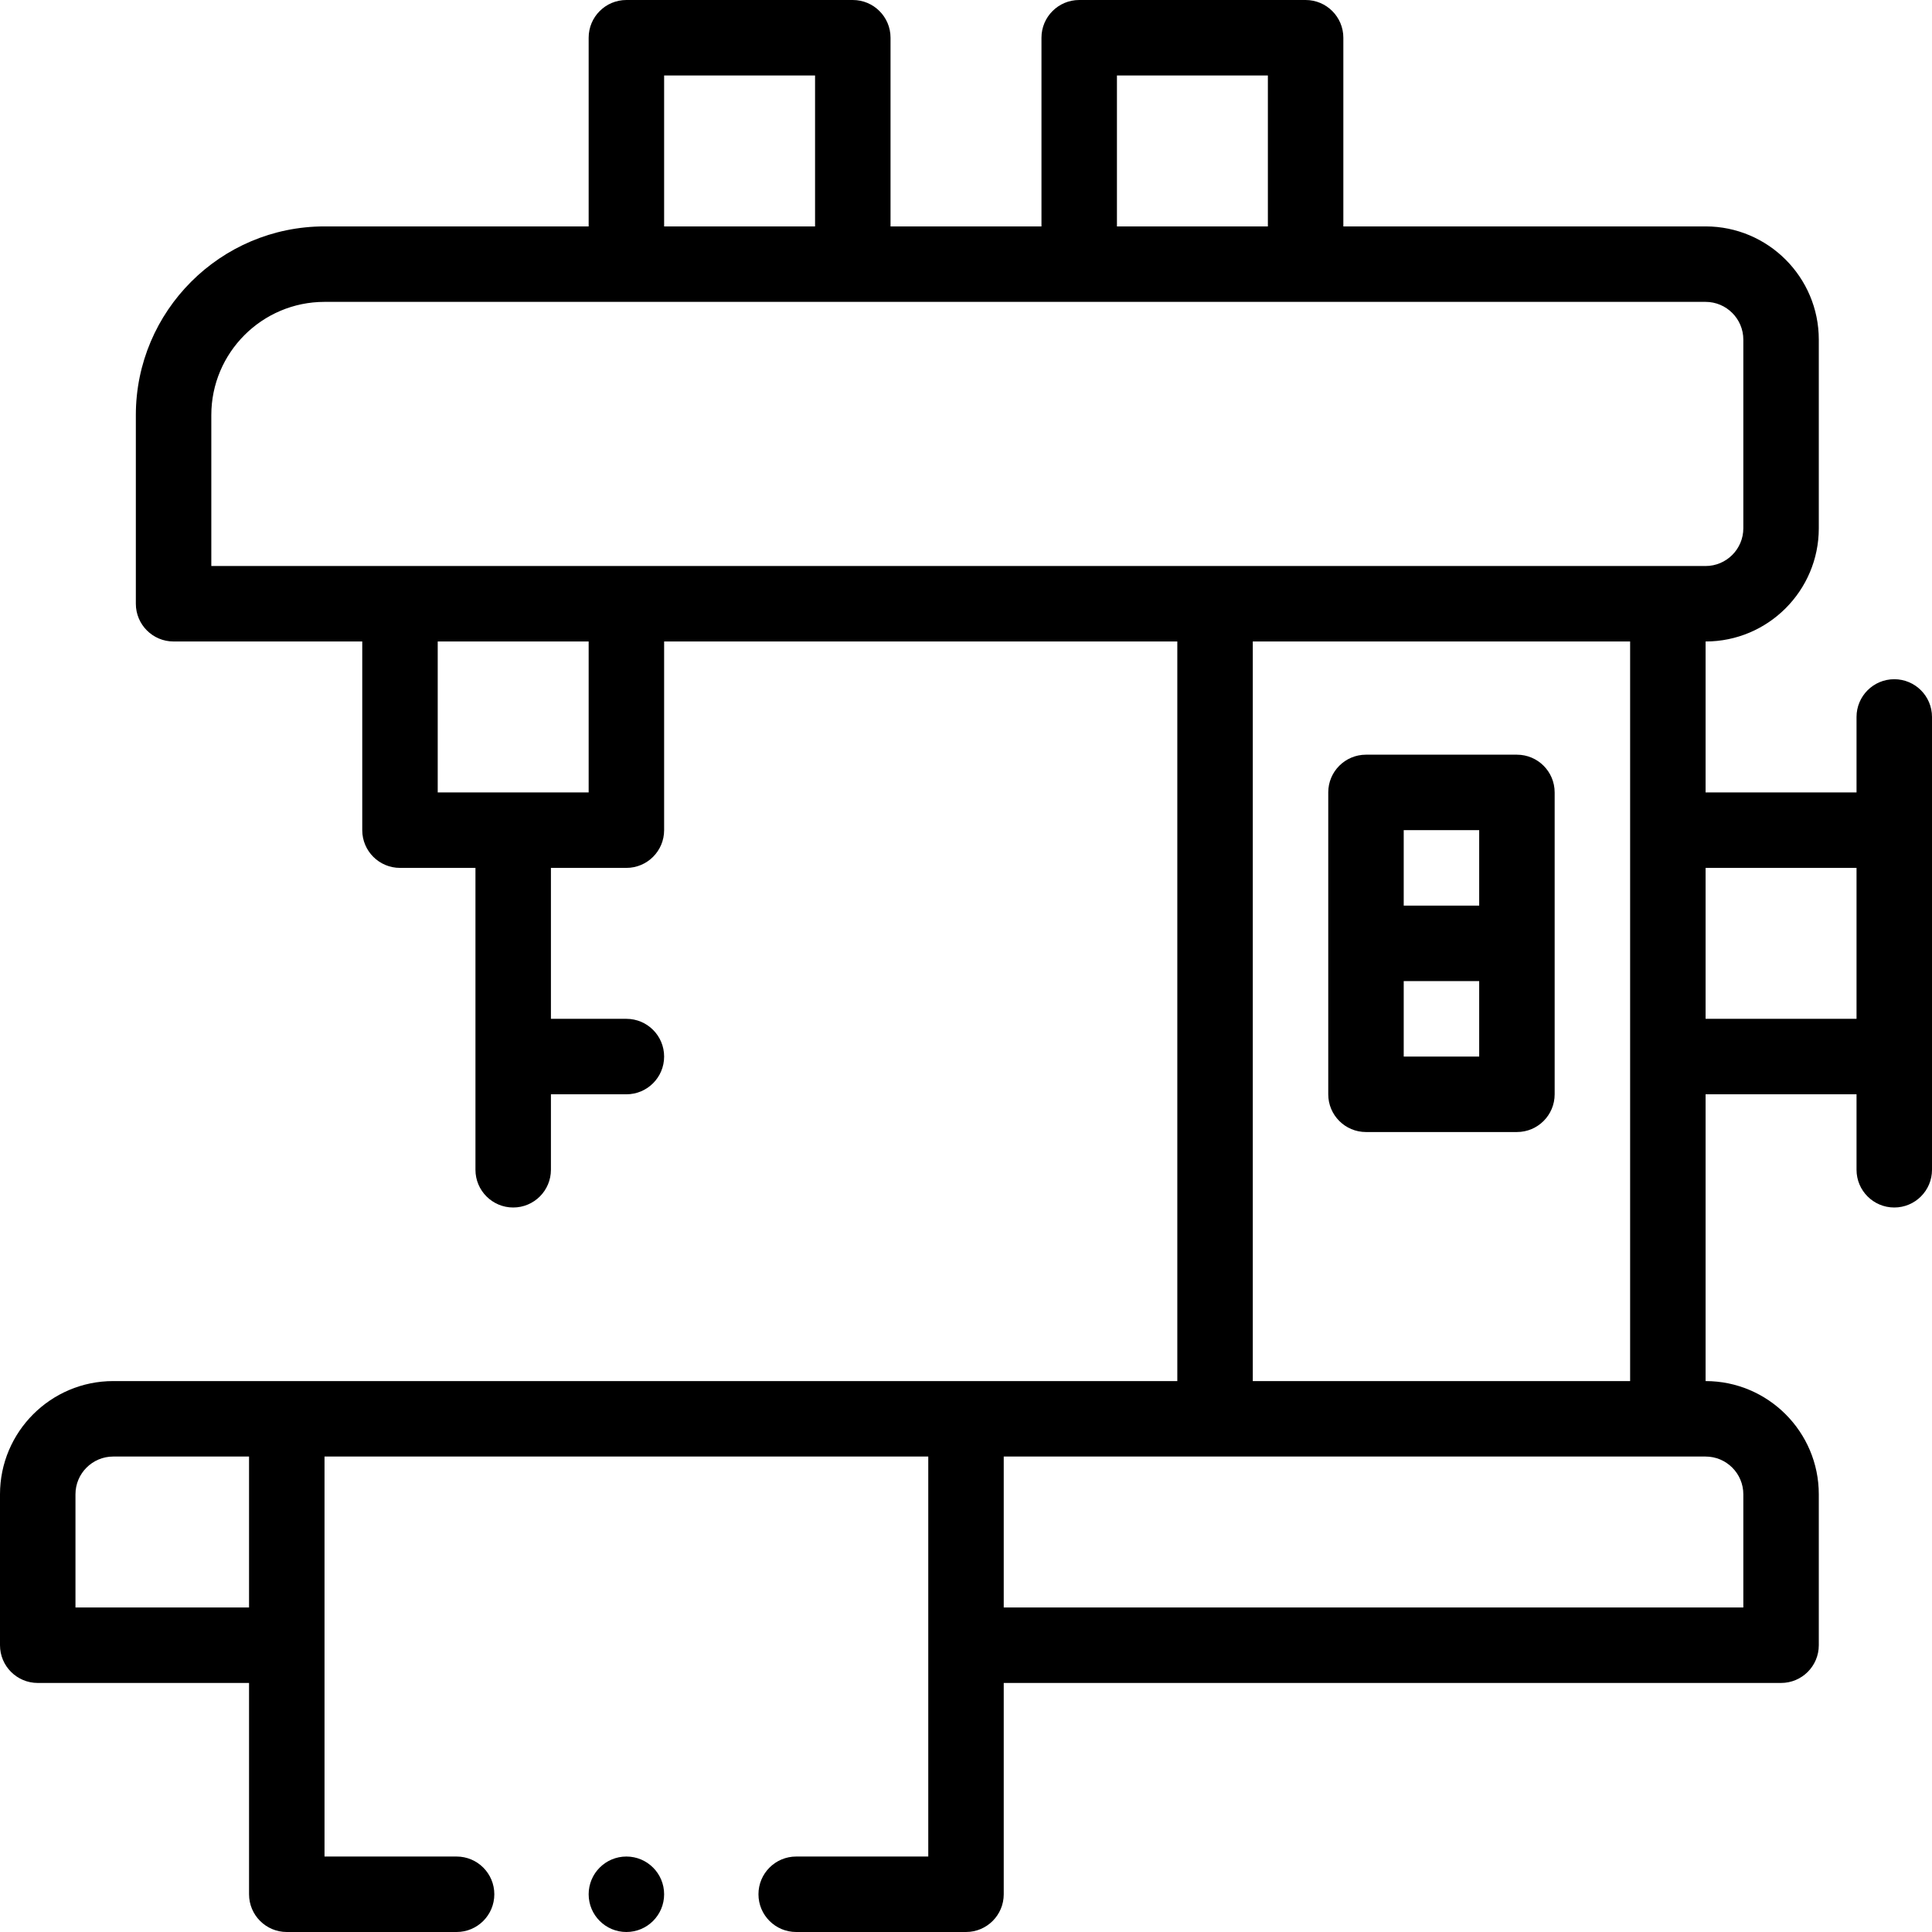
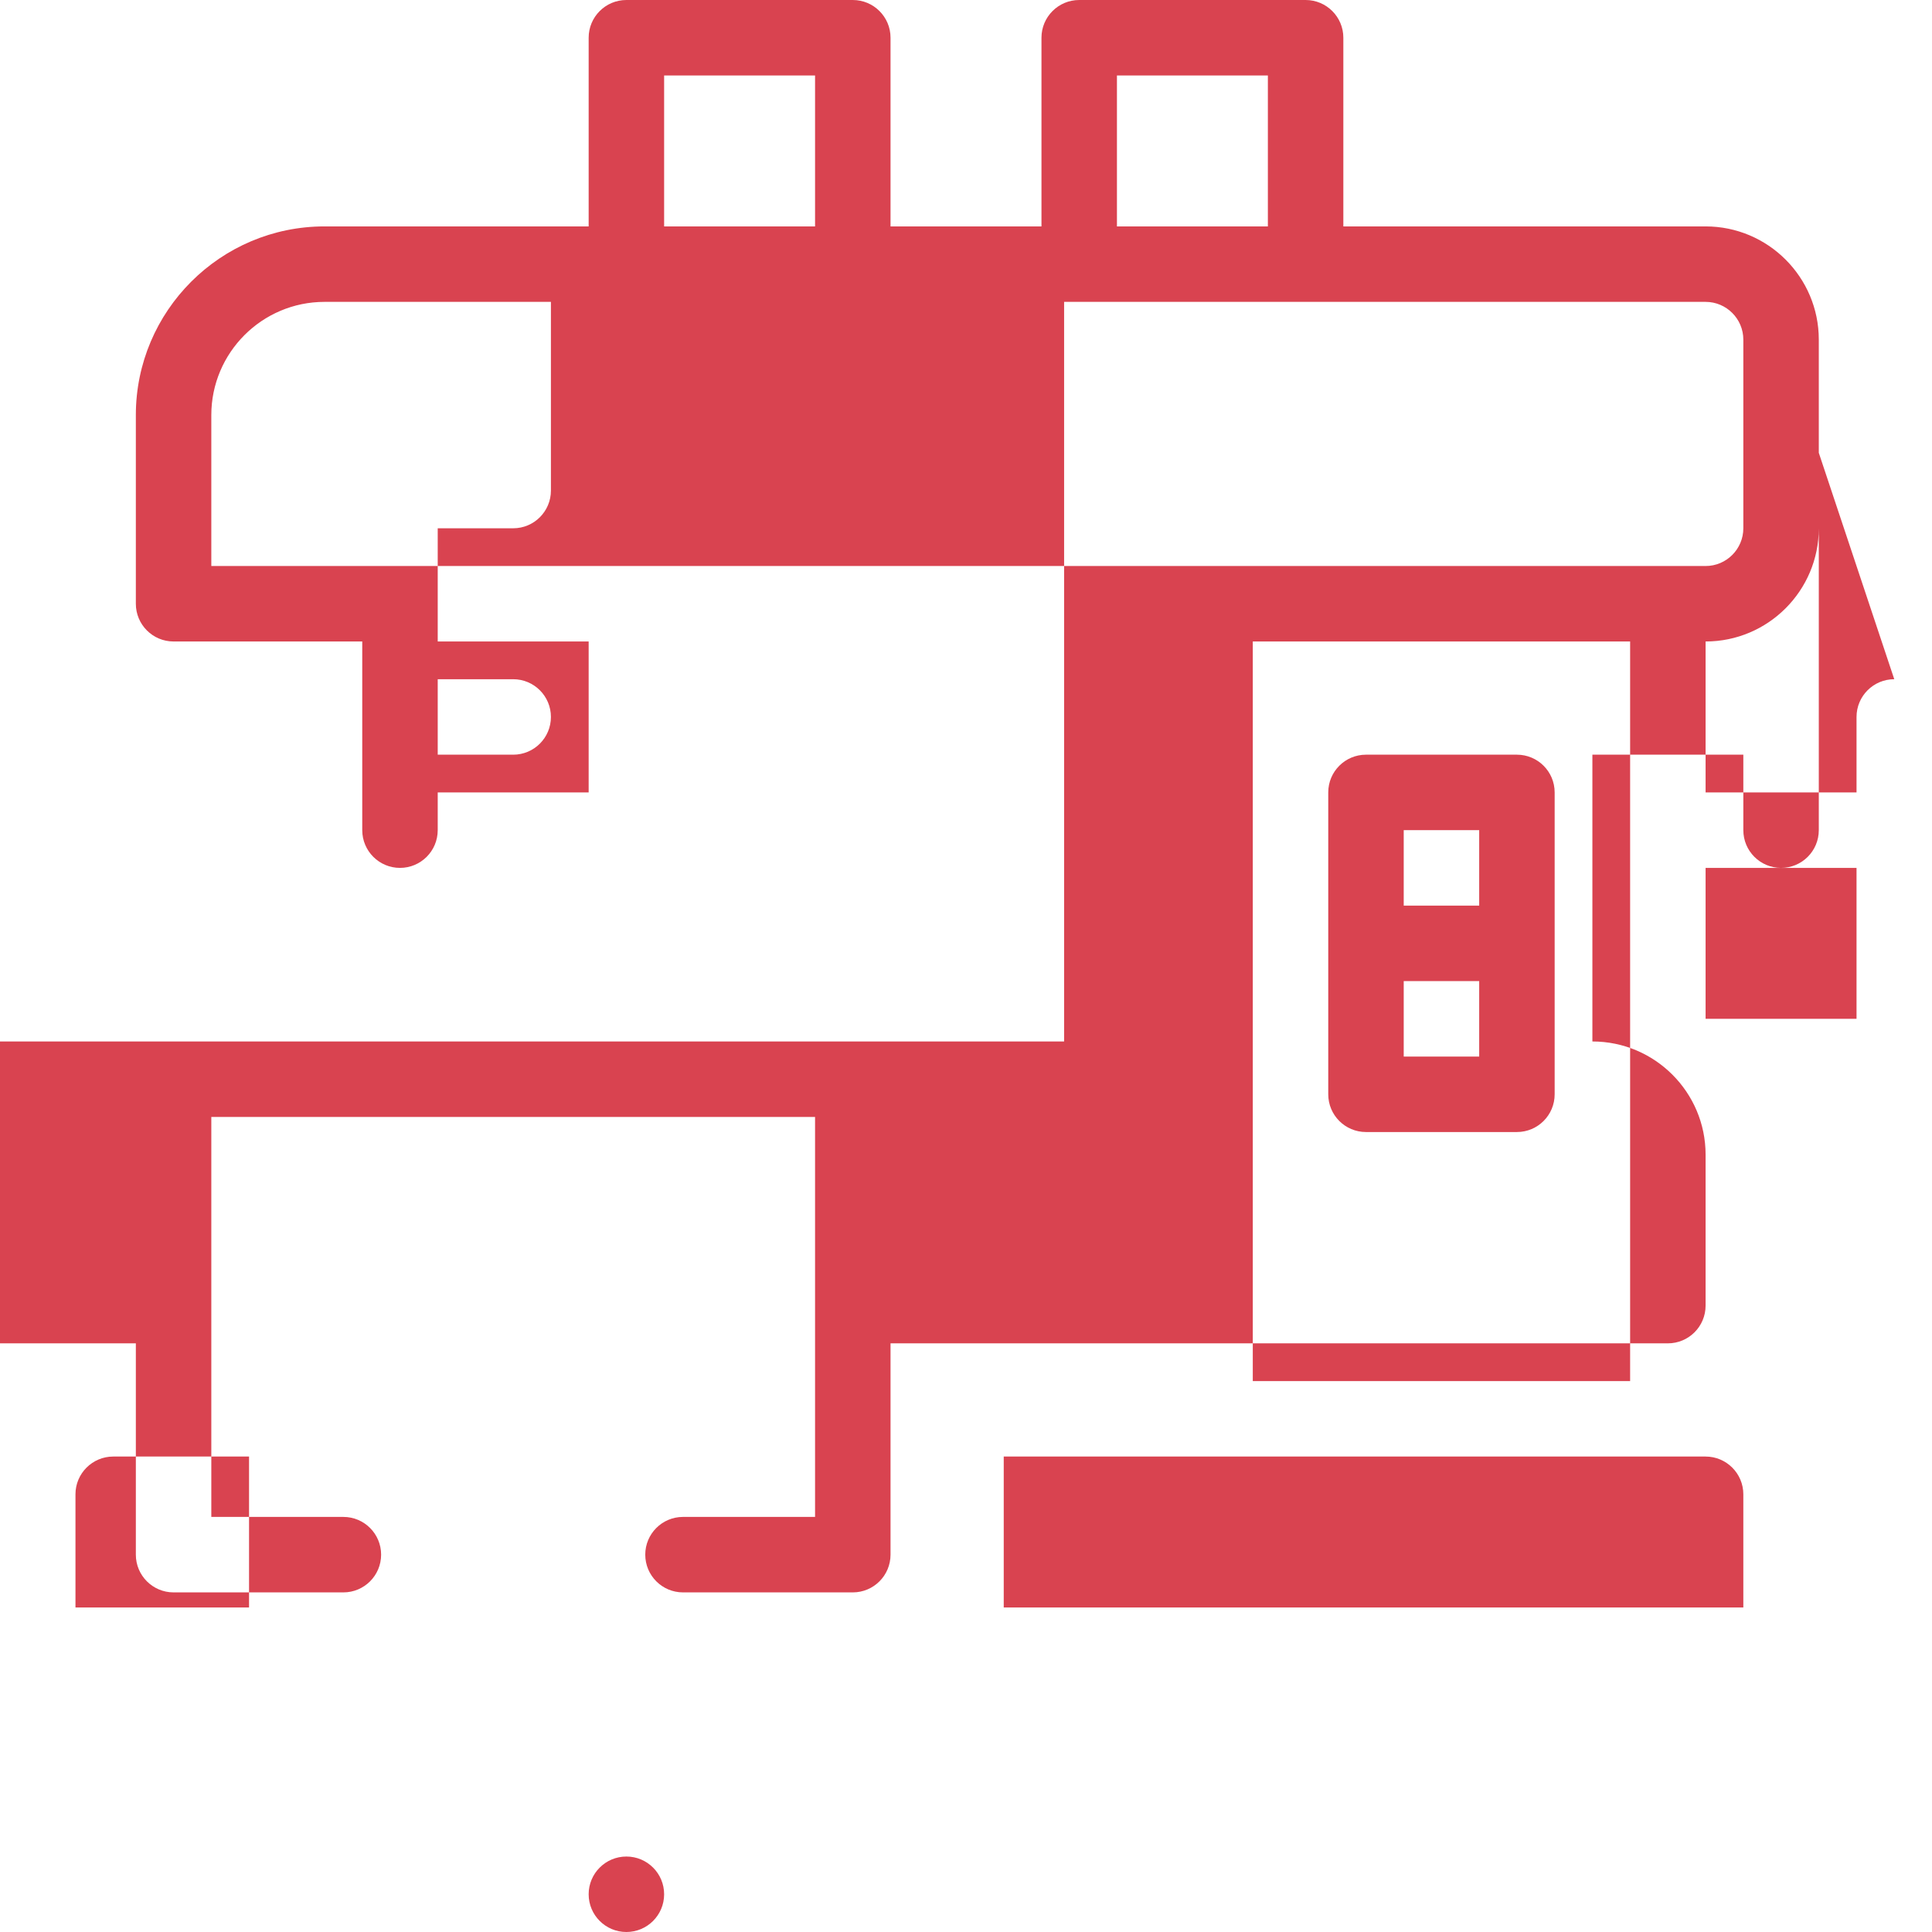
- <svg xmlns="http://www.w3.org/2000/svg" fill="currentColor" id="Capa_1" enable-background="new 0 0 512 512" height="512" viewBox="0 0 512 512" width="512">
-   <path d="m502 180c-5.523 0-10 4.477-10 10v20h-40v-40c16.542 0 30-13.458 30-30v-50c0-16.542-13.458-30-30-30h-96v-50c0-5.523-4.477-10-10-10h-60c-5.523 0-10 4.477-10 10v50h-40v-50c0-5.523-4.477-10-10-10h-60c-5.523 0-10 4.477-10 10v50h-70c-27.57 0-50 22.43-50 50v50c0 5.523 4.477 10 10 10h50v50c0 5.523 4.477 10 10 10h20v80c0 5.523 4.477 10 10 10s10-4.477 10-10v-20h20c5.523 0 10-4.477 10-10s-4.477-10-10-10h-20v-40h20c5.523 0 10-4.477 10-10v-50h136v196h-282c-16.542 0-30 13.458-30 30v40c0 5.523 4.477 10 10 10h56v56c0 5.522 4.477 10 10 10h45c5.523 0 10-4.478 10-10s-4.477-10-10-10h-35v-106h160v106h-35c-5.523 0-10 4.478-10 10s4.477 10 10 10h45c5.523 0 10-4.478 10-10v-56h206c5.523 0 10-4.477 10-10v-40c0-16.542-13.458-30-30-30v-76h40v20c0 5.523 4.477 10 10 10s10-4.477 10-10v-120c0-5.523-4.477-10-10-10zm-206-160h40v40h-40zm-120 0h40v40h-40zm-120 90c0-16.542 13.458-30 30-30h366c5.514 0 10 4.486 10 10v50c0 5.514-4.486 10-10 10h-396zm100 100h-40v-40h40zm-90 216h-46v-30c0-5.514 4.486-10 10-10h36zm396-30v30h-196v-40h186c5.514 0 10 4.486 10 10zm-130-30v-196h100v196zm120-96v-40h40v40z" />
+ <svg xmlns="http://www.w3.org/2000/svg" fill="#d94350" id="Capa_1" enable-background="new 0 0 512 512" height="512" viewBox="0 0 512 512" width="512">
+   <path d="m502 180c-5.523 0-10 4.477-10 10v20h-40v-40c16.542 0 30-13.458 30-30v-50c0-16.542-13.458-30-30-30h-96v-50c0-5.523-4.477-10-10-10h-60c-5.523 0-10 4.477-10 10v50h-40v-50c0-5.523-4.477-10-10-10h-60c-5.523 0-10 4.477-10 10v50h-70c-27.57 0-50 22.43-50 50v50c0 5.523 4.477 10 10 10h50v50c0 5.523 4.477 10 10 10s10-4.477 10-10v-20h20c5.523 0 10-4.477 10-10s-4.477-10-10-10h-20v-40h20c5.523 0 10-4.477 10-10v-50h136v196h-282c-16.542 0-30 13.458-30 30v40c0 5.523 4.477 10 10 10h56v56c0 5.522 4.477 10 10 10h45c5.523 0 10-4.478 10-10s-4.477-10-10-10h-35v-106h160v106h-35c-5.523 0-10 4.478-10 10s4.477 10 10 10h45c5.523 0 10-4.478 10-10v-56h206c5.523 0 10-4.477 10-10v-40c0-16.542-13.458-30-30-30v-76h40v20c0 5.523 4.477 10 10 10s10-4.477 10-10v-120c0-5.523-4.477-10-10-10zm-206-160h40v40h-40zm-120 0h40v40h-40zm-120 90c0-16.542 13.458-30 30-30h366c5.514 0 10 4.486 10 10v50c0 5.514-4.486 10-10 10h-396zm100 100h-40v-40h40zm-90 216h-46v-30c0-5.514 4.486-10 10-10h36zm396-30v30h-196v-40h186c5.514 0 10 4.486 10 10zm-130-30v-196h100v196zm120-96v-40h40v40z" />
  <path d="m402 200h-40c-5.523 0-10 4.477-10 10v80c0 5.523 4.477 10 10 10h40c5.523 0 10-4.477 10-10v-80c0-5.523-4.477-10-10-10zm-10 20v20h-20v-20zm-20 60v-20h20v20z" />
  <circle cx="166" cy="502" r="10" />
</svg>
